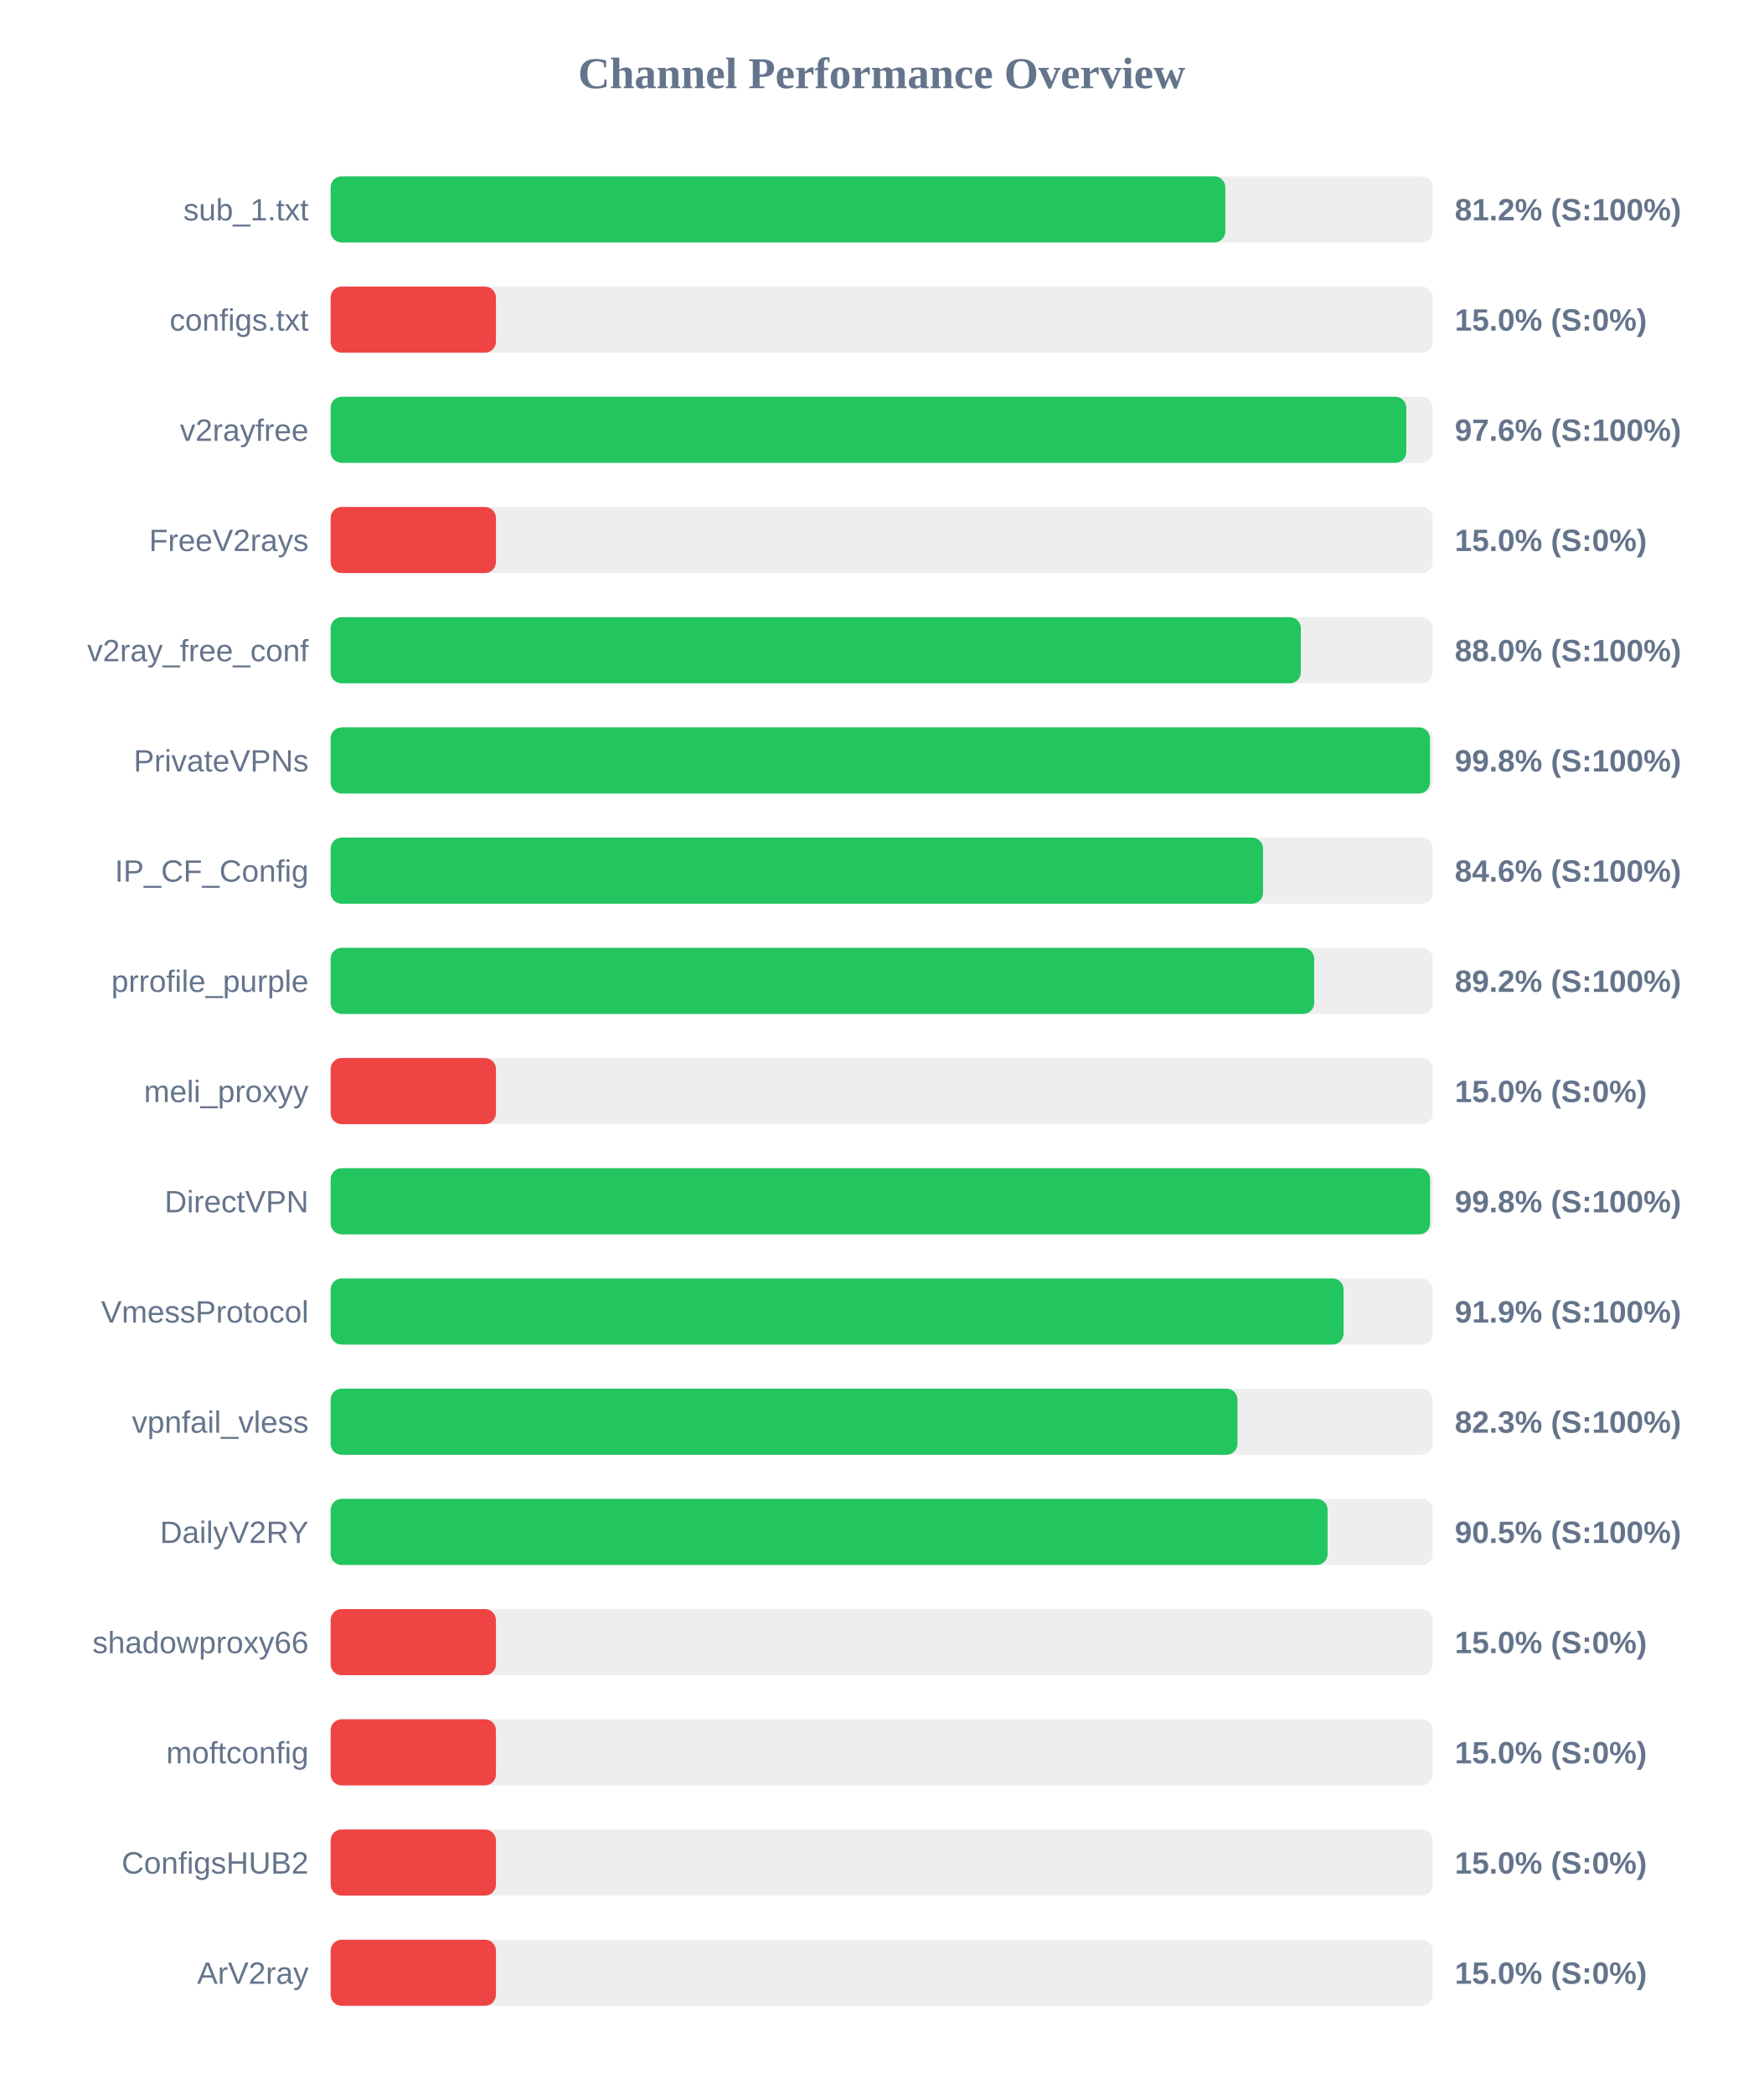
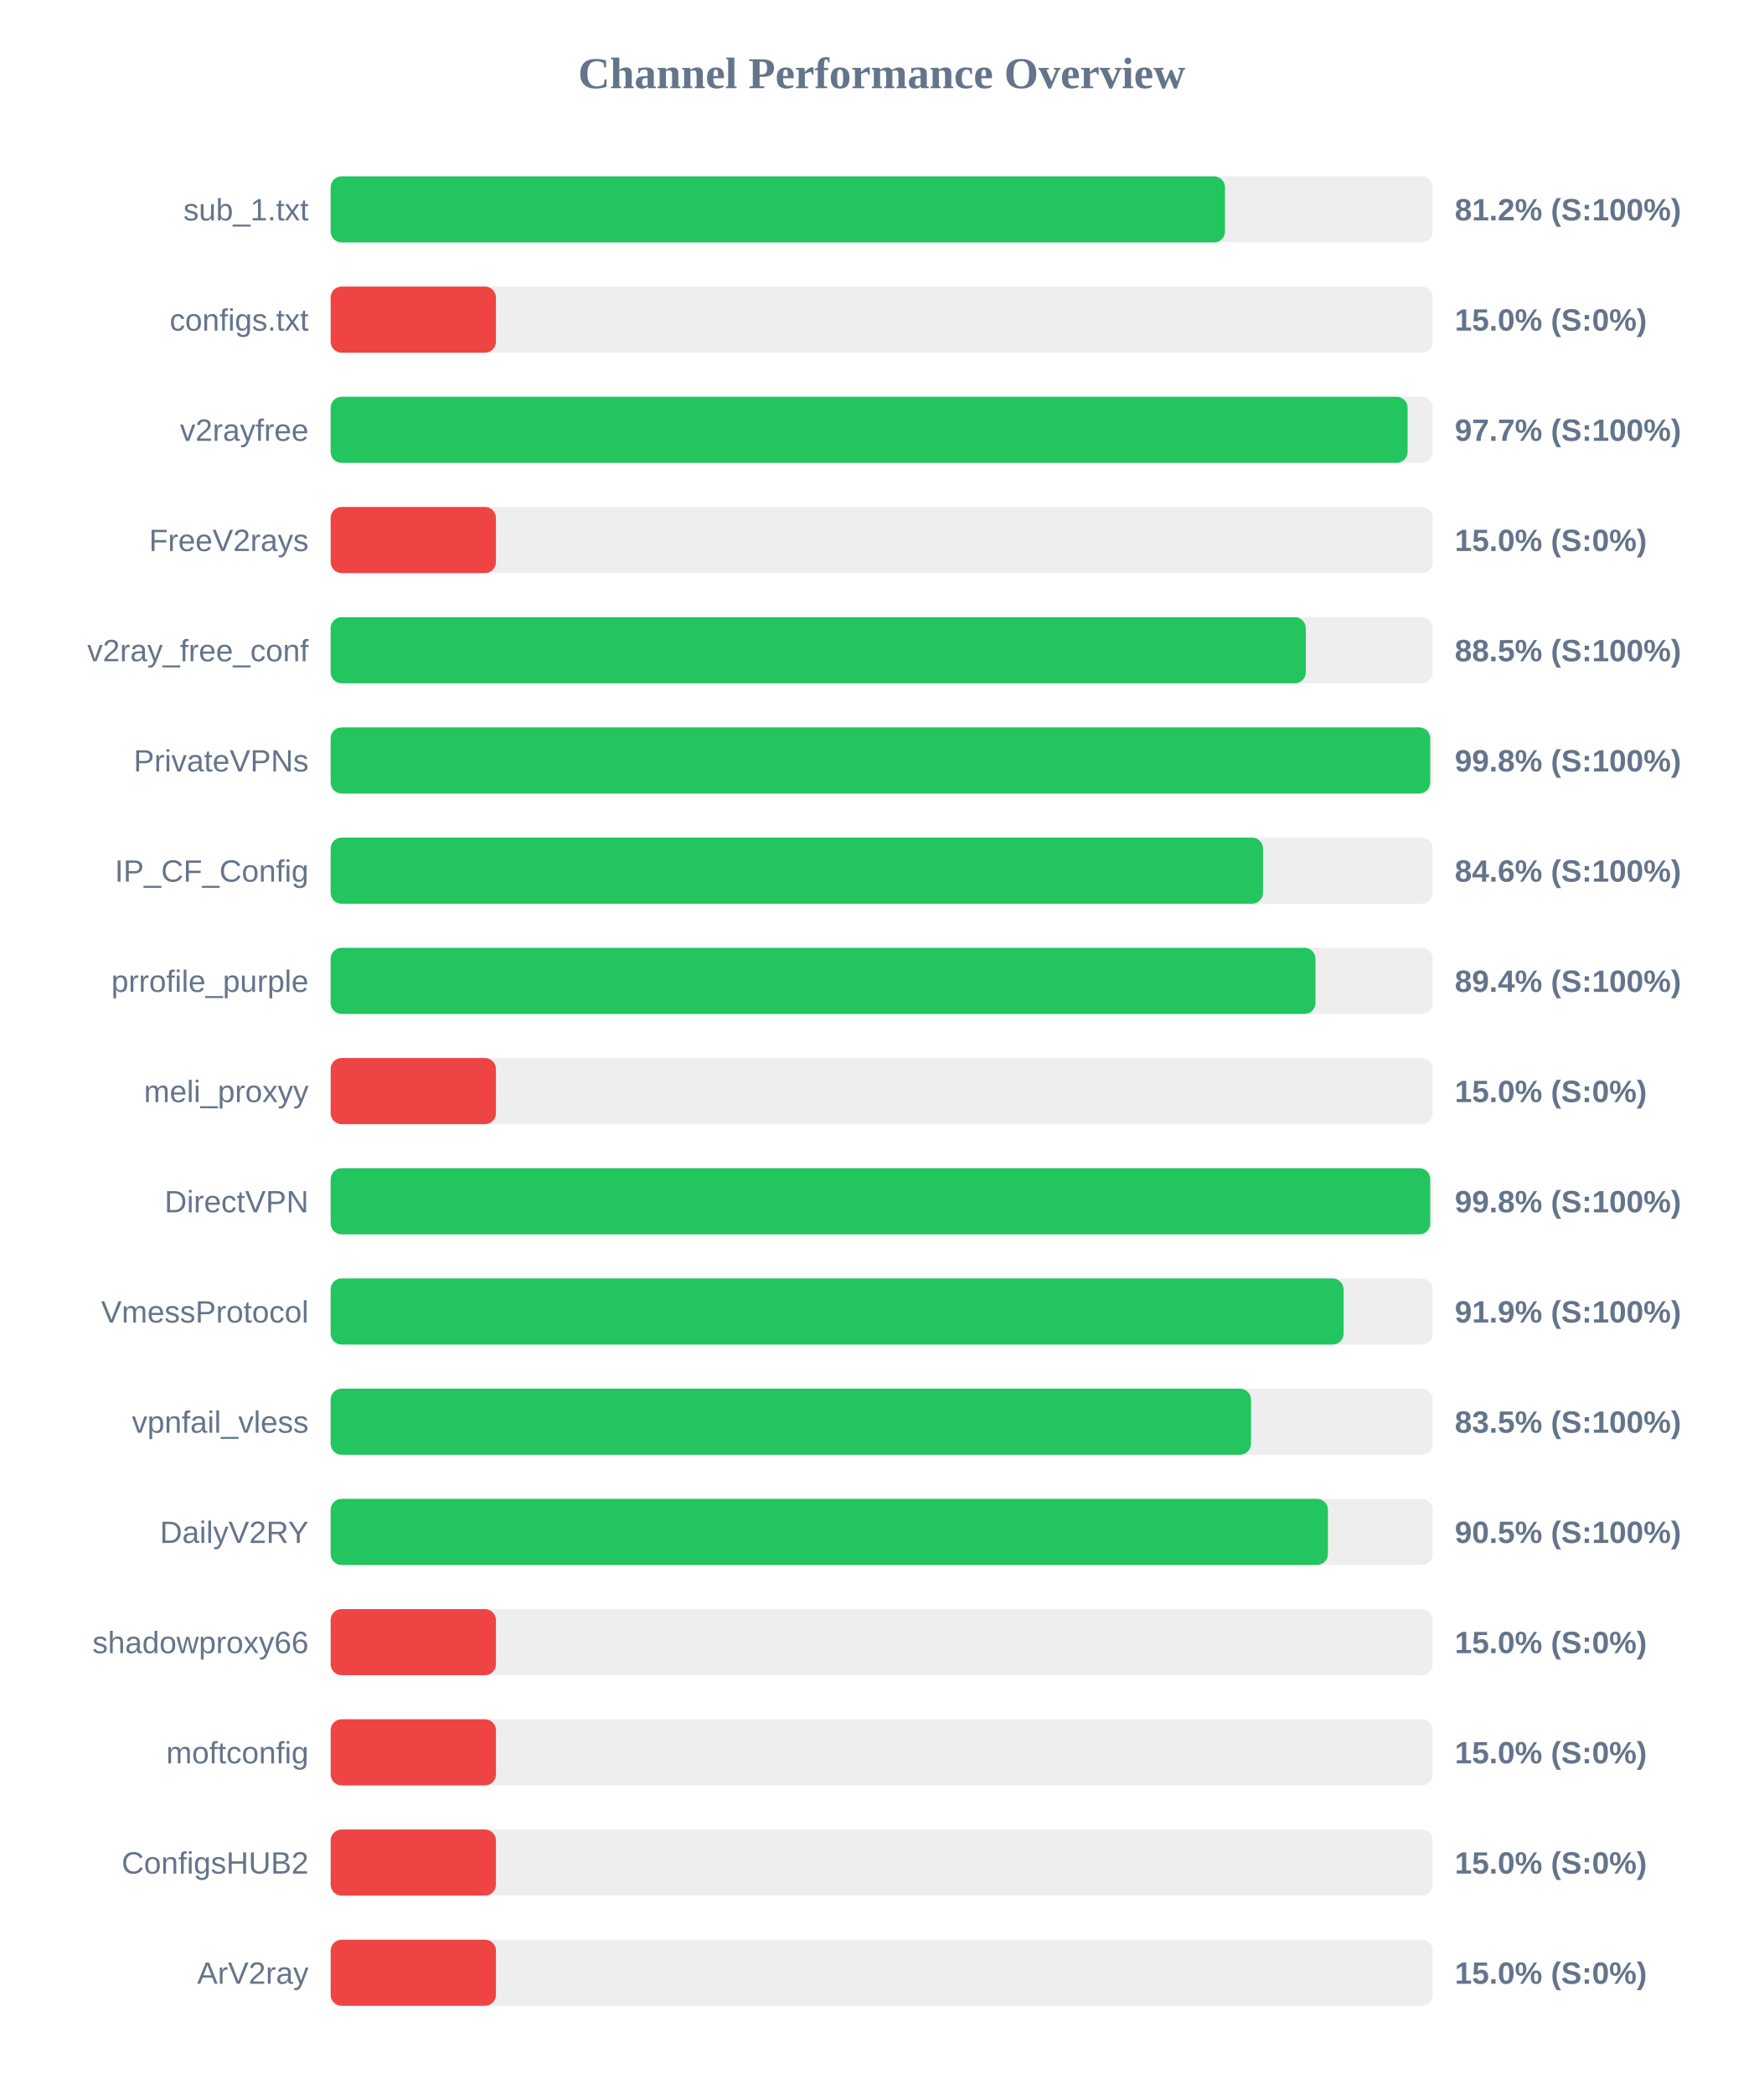
<svg xmlns="http://www.w3.org/2000/svg" width="800" height="950" version="1.1">
  <style>
        .row { font: 14px Arial; fill: #64748b; }
        .score { font: bold 14px Arial; fill: #64748b; }
    </style>
  <text x="400" y="40" text-anchor="middle" font-size="20px" font-weight="bold" fill="#64748b">Channel Performance Overview</text>
  <rect x="150" y="80" width="500" height="30" fill="#eee" rx="5" />
-   <rect x="150" y="80" width="405.9" height="30" fill="#22c55e" rx="5" />
+   <rect x="150" y="80" width="405.75" height="30" fill="#22c55e" rx="5" />
  <text x="140" y="100" text-anchor="end" class="row">sub_1.txt</text>
  <text x="660" y="100" text-anchor="start" class="score">81.2% (S:100%)</text>
  <rect x="150" y="130" width="500" height="30" fill="#eee" rx="5" />
  <rect x="150" y="130" width="75.0" height="30" fill="#ef4444" rx="5" />
  <text x="140" y="150" text-anchor="end" class="row">configs.txt</text>
  <text x="660" y="150" text-anchor="start" class="score">15.0% (S:0%)</text>
  <rect x="150" y="180" width="500" height="30" fill="#eee" rx="5" />
-   <rect x="150" y="180" width="488.0" height="30" fill="#22c55e" rx="5" />
+   <rect x="150" y="180" width="488.6" height="30" fill="#22c55e" rx="5" />
  <text x="140" y="200" text-anchor="end" class="row">v2rayfree</text>
-   <text x="660" y="200" text-anchor="start" class="score">97.6% (S:100%)</text>
+   <text x="660" y="200" text-anchor="start" class="score">97.7% (S:100%)</text>
  <rect x="150" y="230" width="500" height="30" fill="#eee" rx="5" />
  <rect x="150" y="230" width="75.0" height="30" fill="#ef4444" rx="5" />
  <text x="140" y="250" text-anchor="end" class="row">FreeV2rays</text>
  <text x="660" y="250" text-anchor="start" class="score">15.0% (S:0%)</text>
  <rect x="150" y="280" width="500" height="30" fill="#eee" rx="5" />
-   <rect x="150" y="280" width="440.15" height="30" fill="#22c55e" rx="5" />
+   <rect x="150" y="280" width="442.4" height="30" fill="#22c55e" rx="5" />
  <text x="140" y="300" text-anchor="end" class="row">v2ray_free_conf</text>
-   <text x="660" y="300" text-anchor="start" class="score">88.0% (S:100%)</text>
+   <text x="660" y="300" text-anchor="start" class="score">88.5% (S:100%)</text>
  <rect x="150" y="330" width="500" height="30" fill="#eee" rx="5" />
-   <rect x="150" y="330" width="498.75" height="30" fill="#22c55e" rx="5" />
+   <rect x="150" y="330" width="498.85" height="30" fill="#22c55e" rx="5" />
  <text x="140" y="350" text-anchor="end" class="row">PrivateVPNs</text>
  <text x="660" y="350" text-anchor="start" class="score">99.8% (S:100%)</text>
  <rect x="150" y="380" width="500" height="30" fill="#eee" rx="5" />
  <rect x="150" y="380" width="423.0" height="30" fill="#22c55e" rx="5" />
  <text x="140" y="400" text-anchor="end" class="row">IP_CF_Config</text>
  <text x="660" y="400" text-anchor="start" class="score">84.6% (S:100%)</text>
  <rect x="150" y="430" width="500" height="30" fill="#eee" rx="5" />
-   <rect x="150" y="430" width="446.2" height="30" fill="#22c55e" rx="5" />
+   <rect x="150" y="430" width="446.8" height="30" fill="#22c55e" rx="5" />
  <text x="140" y="450" text-anchor="end" class="row">prrofile_purple</text>
-   <text x="660" y="450" text-anchor="start" class="score">89.2% (S:100%)</text>
+   <text x="660" y="450" text-anchor="start" class="score">89.4% (S:100%)</text>
  <rect x="150" y="480" width="500" height="30" fill="#eee" rx="5" />
  <rect x="150" y="480" width="75.0" height="30" fill="#ef4444" rx="5" />
  <text x="140" y="500" text-anchor="end" class="row">meli_proxyy</text>
  <text x="660" y="500" text-anchor="start" class="score">15.0% (S:0%)</text>
  <rect x="150" y="530" width="500" height="30" fill="#eee" rx="5" />
-   <rect x="150" y="530" width="498.8" height="30" fill="#22c55e" rx="5" />
+   <rect x="150" y="530" width="498.85" height="30" fill="#22c55e" rx="5" />
  <text x="140" y="550" text-anchor="end" class="row">DirectVPN</text>
  <text x="660" y="550" text-anchor="start" class="score">99.8% (S:100%)</text>
  <rect x="150" y="580" width="500" height="30" fill="#eee" rx="5" />
  <rect x="150" y="580" width="459.55" height="30" fill="#22c55e" rx="5" />
  <text x="140" y="600" text-anchor="end" class="row">VmessProtocol</text>
  <text x="660" y="600" text-anchor="start" class="score">91.9% (S:100%)</text>
  <rect x="150" y="630" width="500" height="30" fill="#eee" rx="5" />
-   <rect x="150" y="630" width="411.4" height="30" fill="#22c55e" rx="5" />
+   <rect x="150" y="630" width="417.55" height="30" fill="#22c55e" rx="5" />
  <text x="140" y="650" text-anchor="end" class="row">vpnfail_vless</text>
-   <text x="660" y="650" text-anchor="start" class="score">82.3% (S:100%)</text>
+   <text x="660" y="650" text-anchor="start" class="score">83.5% (S:100%)</text>
  <rect x="150" y="680" width="500" height="30" fill="#eee" rx="5" />
-   <rect x="150" y="680" width="452.3" height="30" fill="#22c55e" rx="5" />
+   <rect x="150" y="680" width="452.45" height="30" fill="#22c55e" rx="5" />
  <text x="140" y="700" text-anchor="end" class="row">DailyV2RY</text>
  <text x="660" y="700" text-anchor="start" class="score">90.5% (S:100%)</text>
  <rect x="150" y="730" width="500" height="30" fill="#eee" rx="5" />
  <rect x="150" y="730" width="75.0" height="30" fill="#ef4444" rx="5" />
  <text x="140" y="750" text-anchor="end" class="row">shadowproxy66</text>
  <text x="660" y="750" text-anchor="start" class="score">15.0% (S:0%)</text>
  <rect x="150" y="780" width="500" height="30" fill="#eee" rx="5" />
  <rect x="150" y="780" width="75.0" height="30" fill="#ef4444" rx="5" />
  <text x="140" y="800" text-anchor="end" class="row">moftconfig</text>
  <text x="660" y="800" text-anchor="start" class="score">15.0% (S:0%)</text>
  <rect x="150" y="830" width="500" height="30" fill="#eee" rx="5" />
  <rect x="150" y="830" width="75.0" height="30" fill="#ef4444" rx="5" />
  <text x="140" y="850" text-anchor="end" class="row">ConfigsHUB2</text>
  <text x="660" y="850" text-anchor="start" class="score">15.0% (S:0%)</text>
  <rect x="150" y="880" width="500" height="30" fill="#eee" rx="5" />
  <rect x="150" y="880" width="75.0" height="30" fill="#ef4444" rx="5" />
  <text x="140" y="900" text-anchor="end" class="row">ArV2ray</text>
  <text x="660" y="900" text-anchor="start" class="score">15.0% (S:0%)</text>
</svg>
